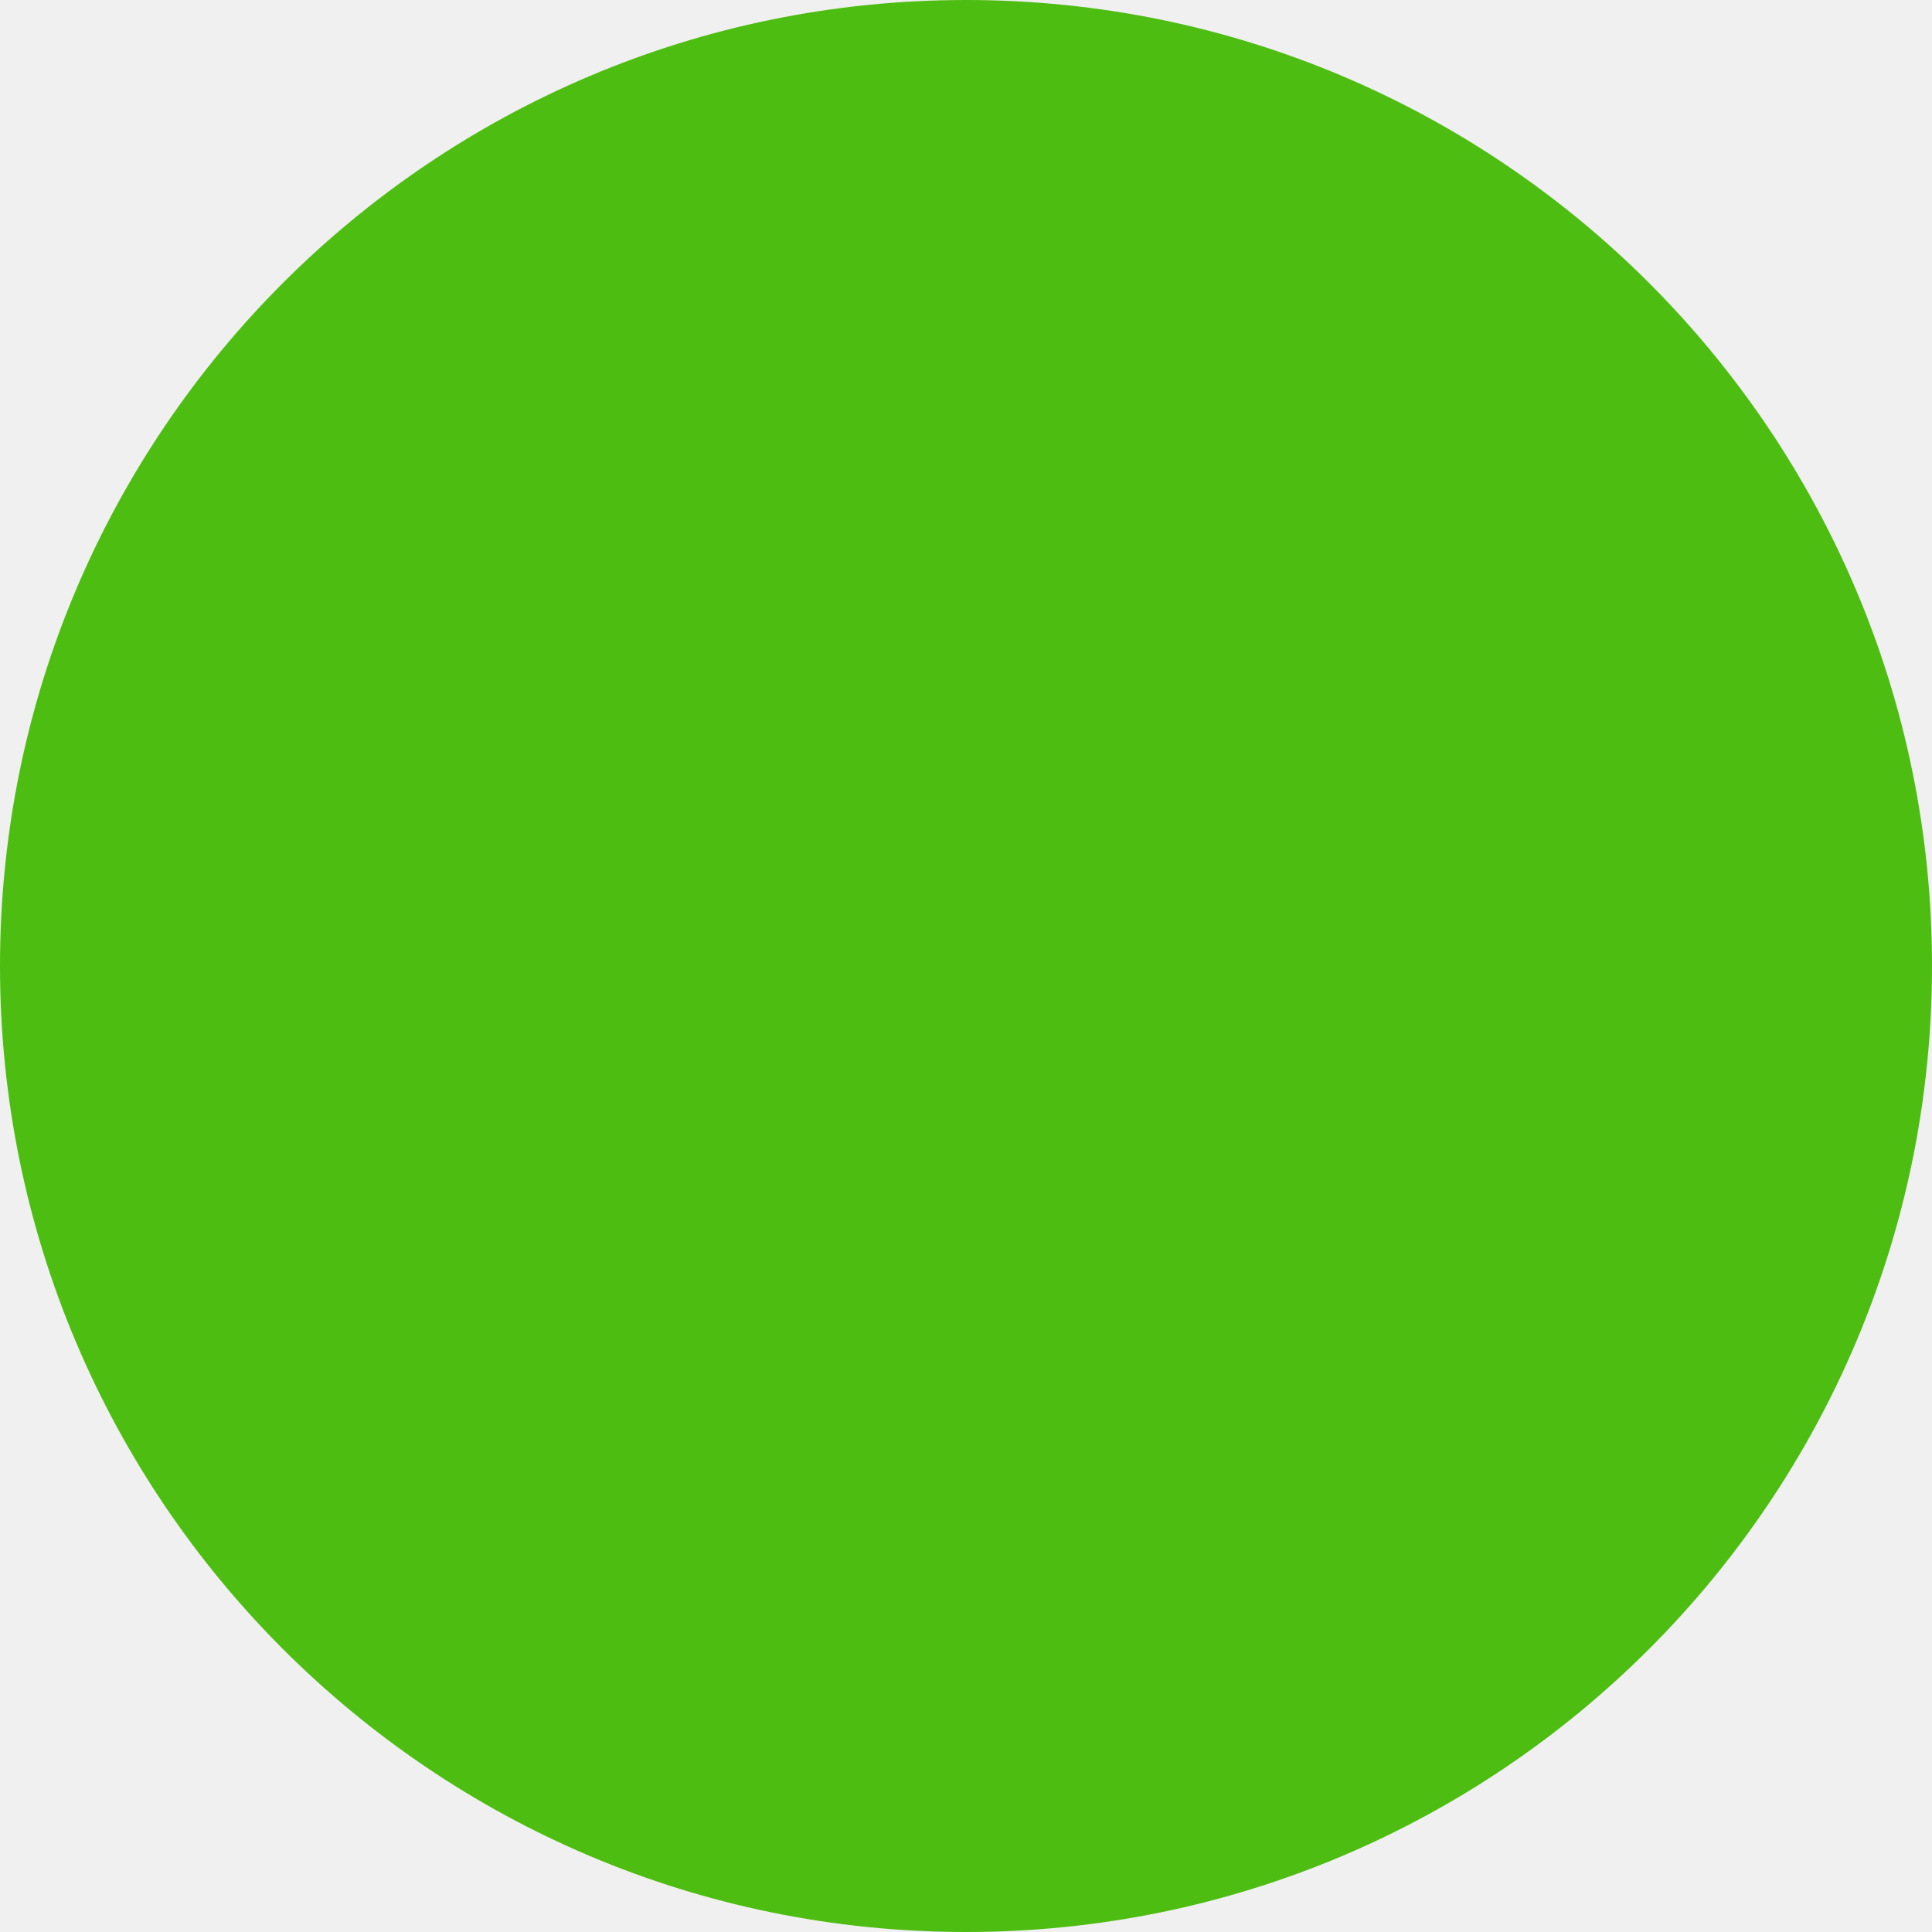
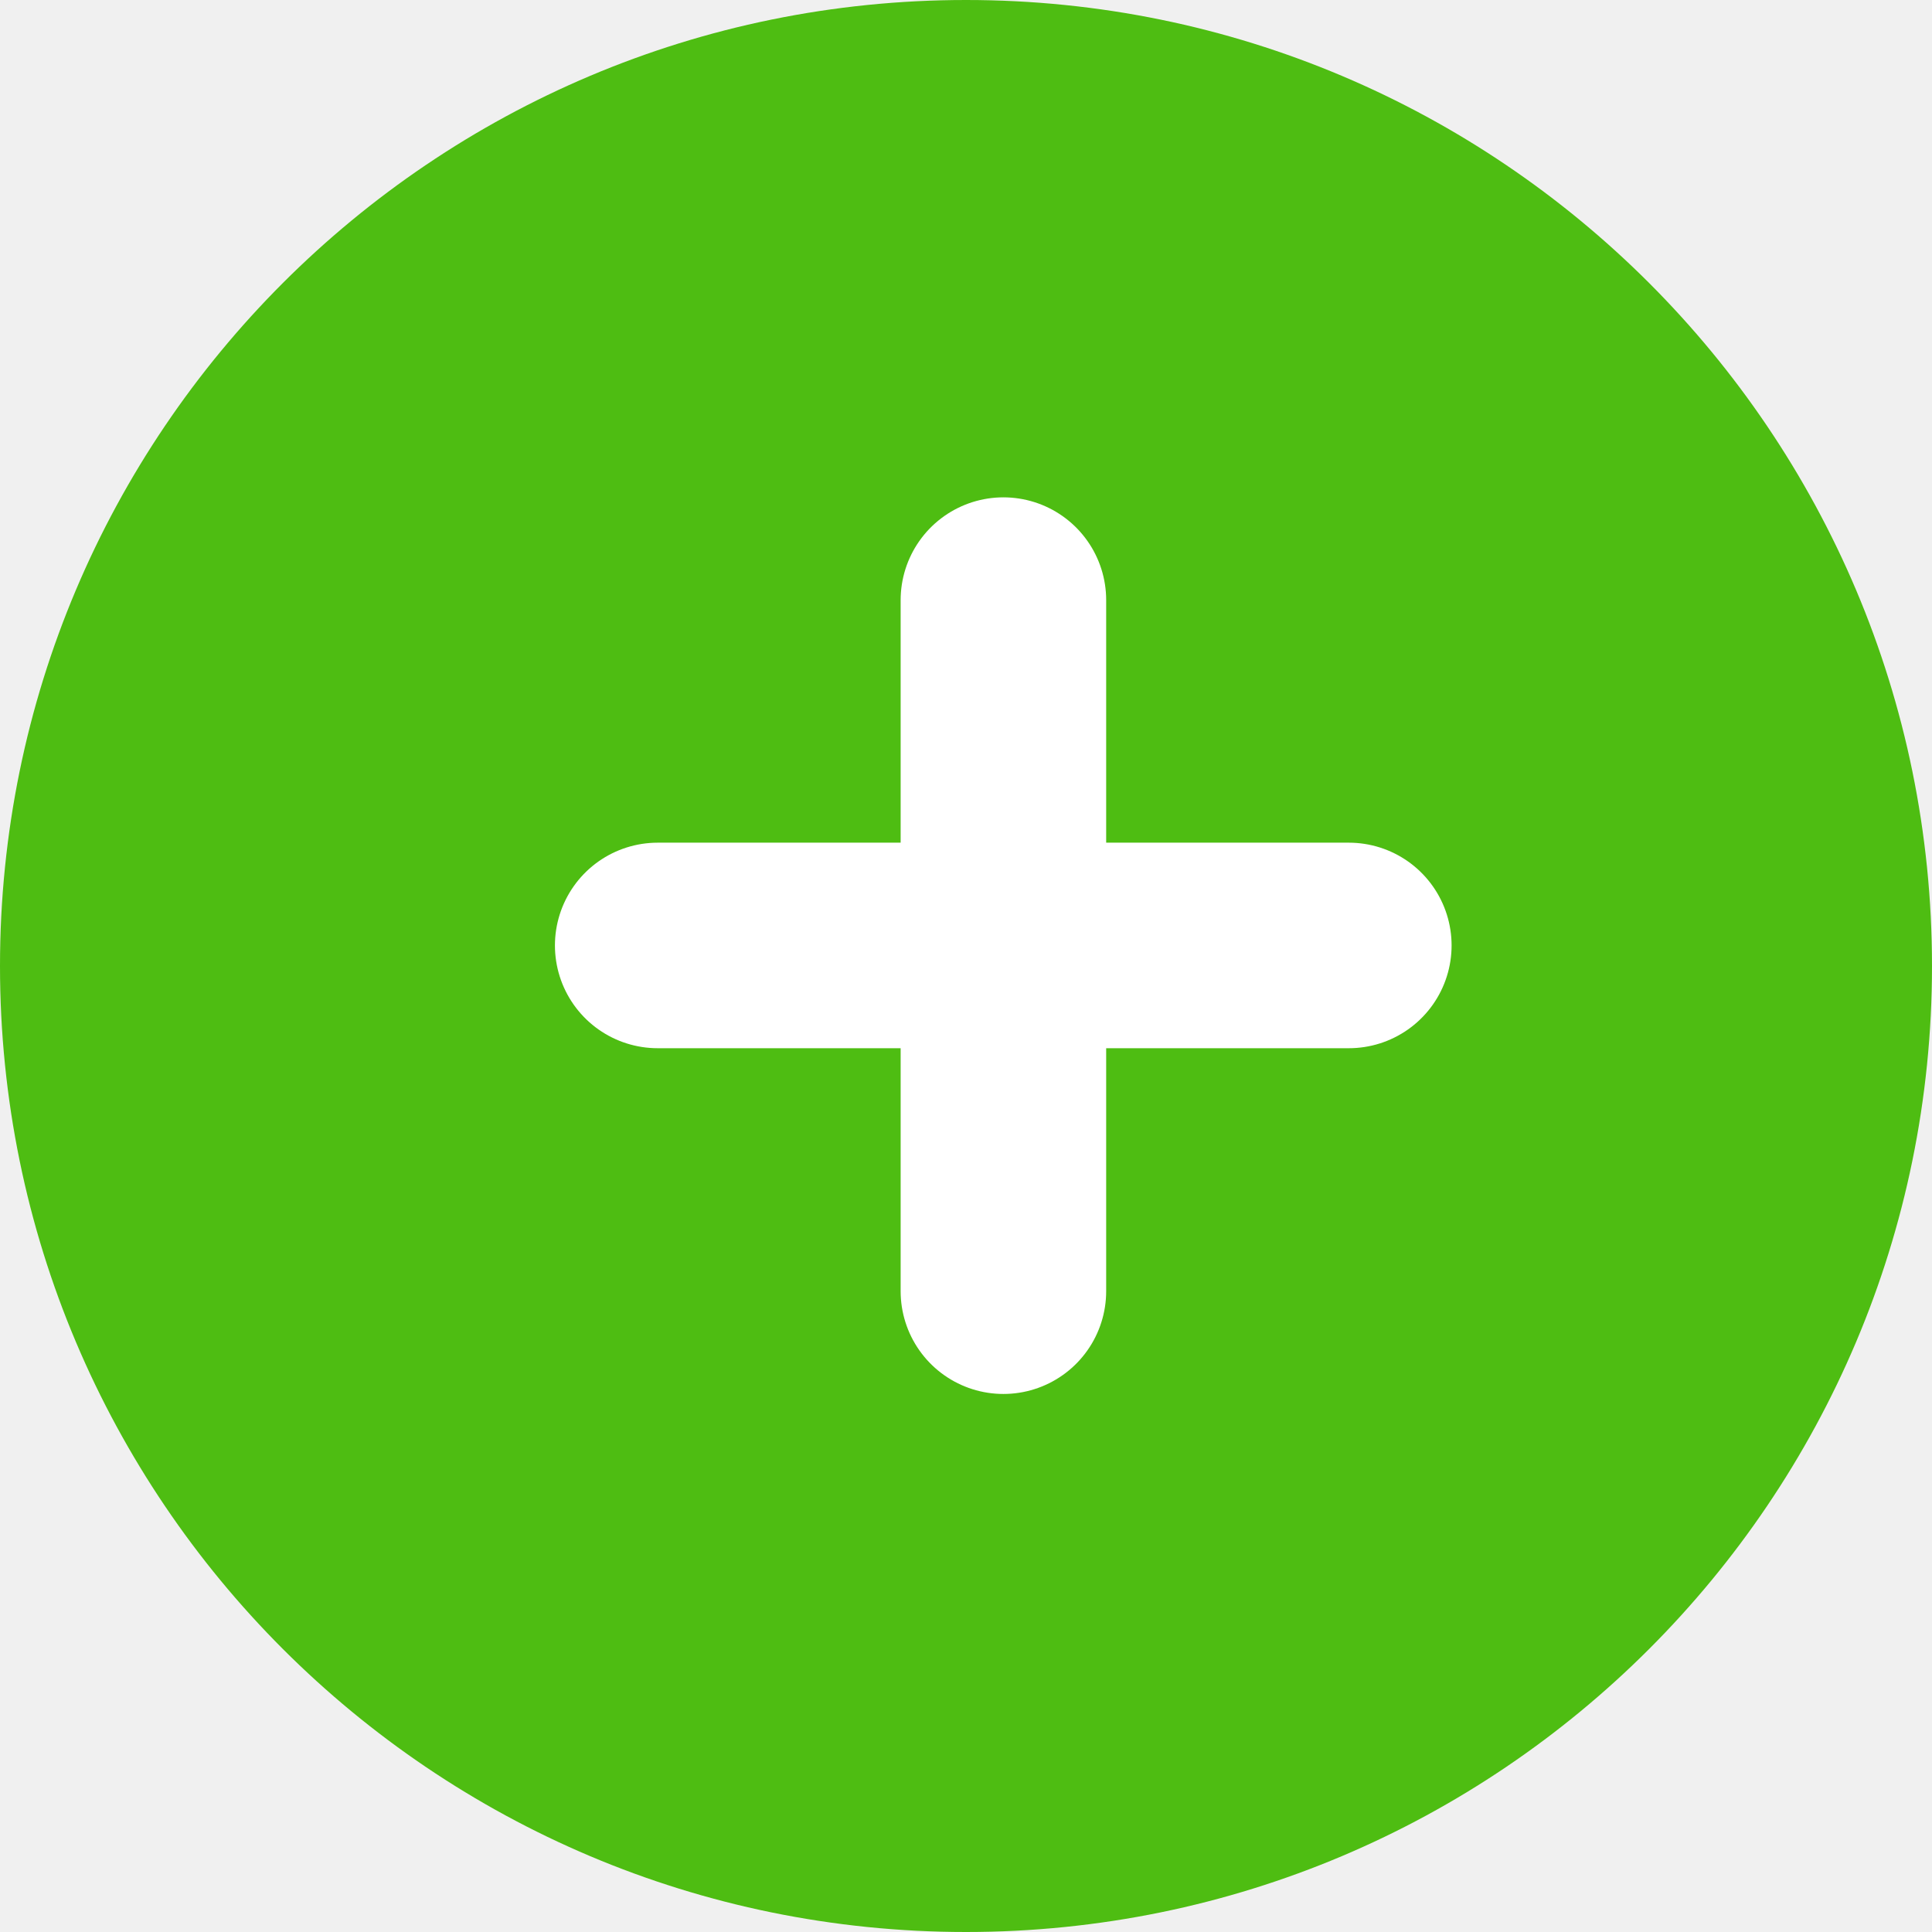
<svg xmlns="http://www.w3.org/2000/svg" width="47" height="47" viewBox="0 0 47 47" fill="none">
  <circle cx="23.5" cy="23.5" r="23.5" fill="#4EBD12" />
+   <path d="M16 23H32.813" stroke="white" stroke-width="5" stroke-linecap="round" />
+   <path d="M24.41 14.599L24.41 31.411" stroke="white" stroke-width="5" stroke-linecap="round" />
</svg>
